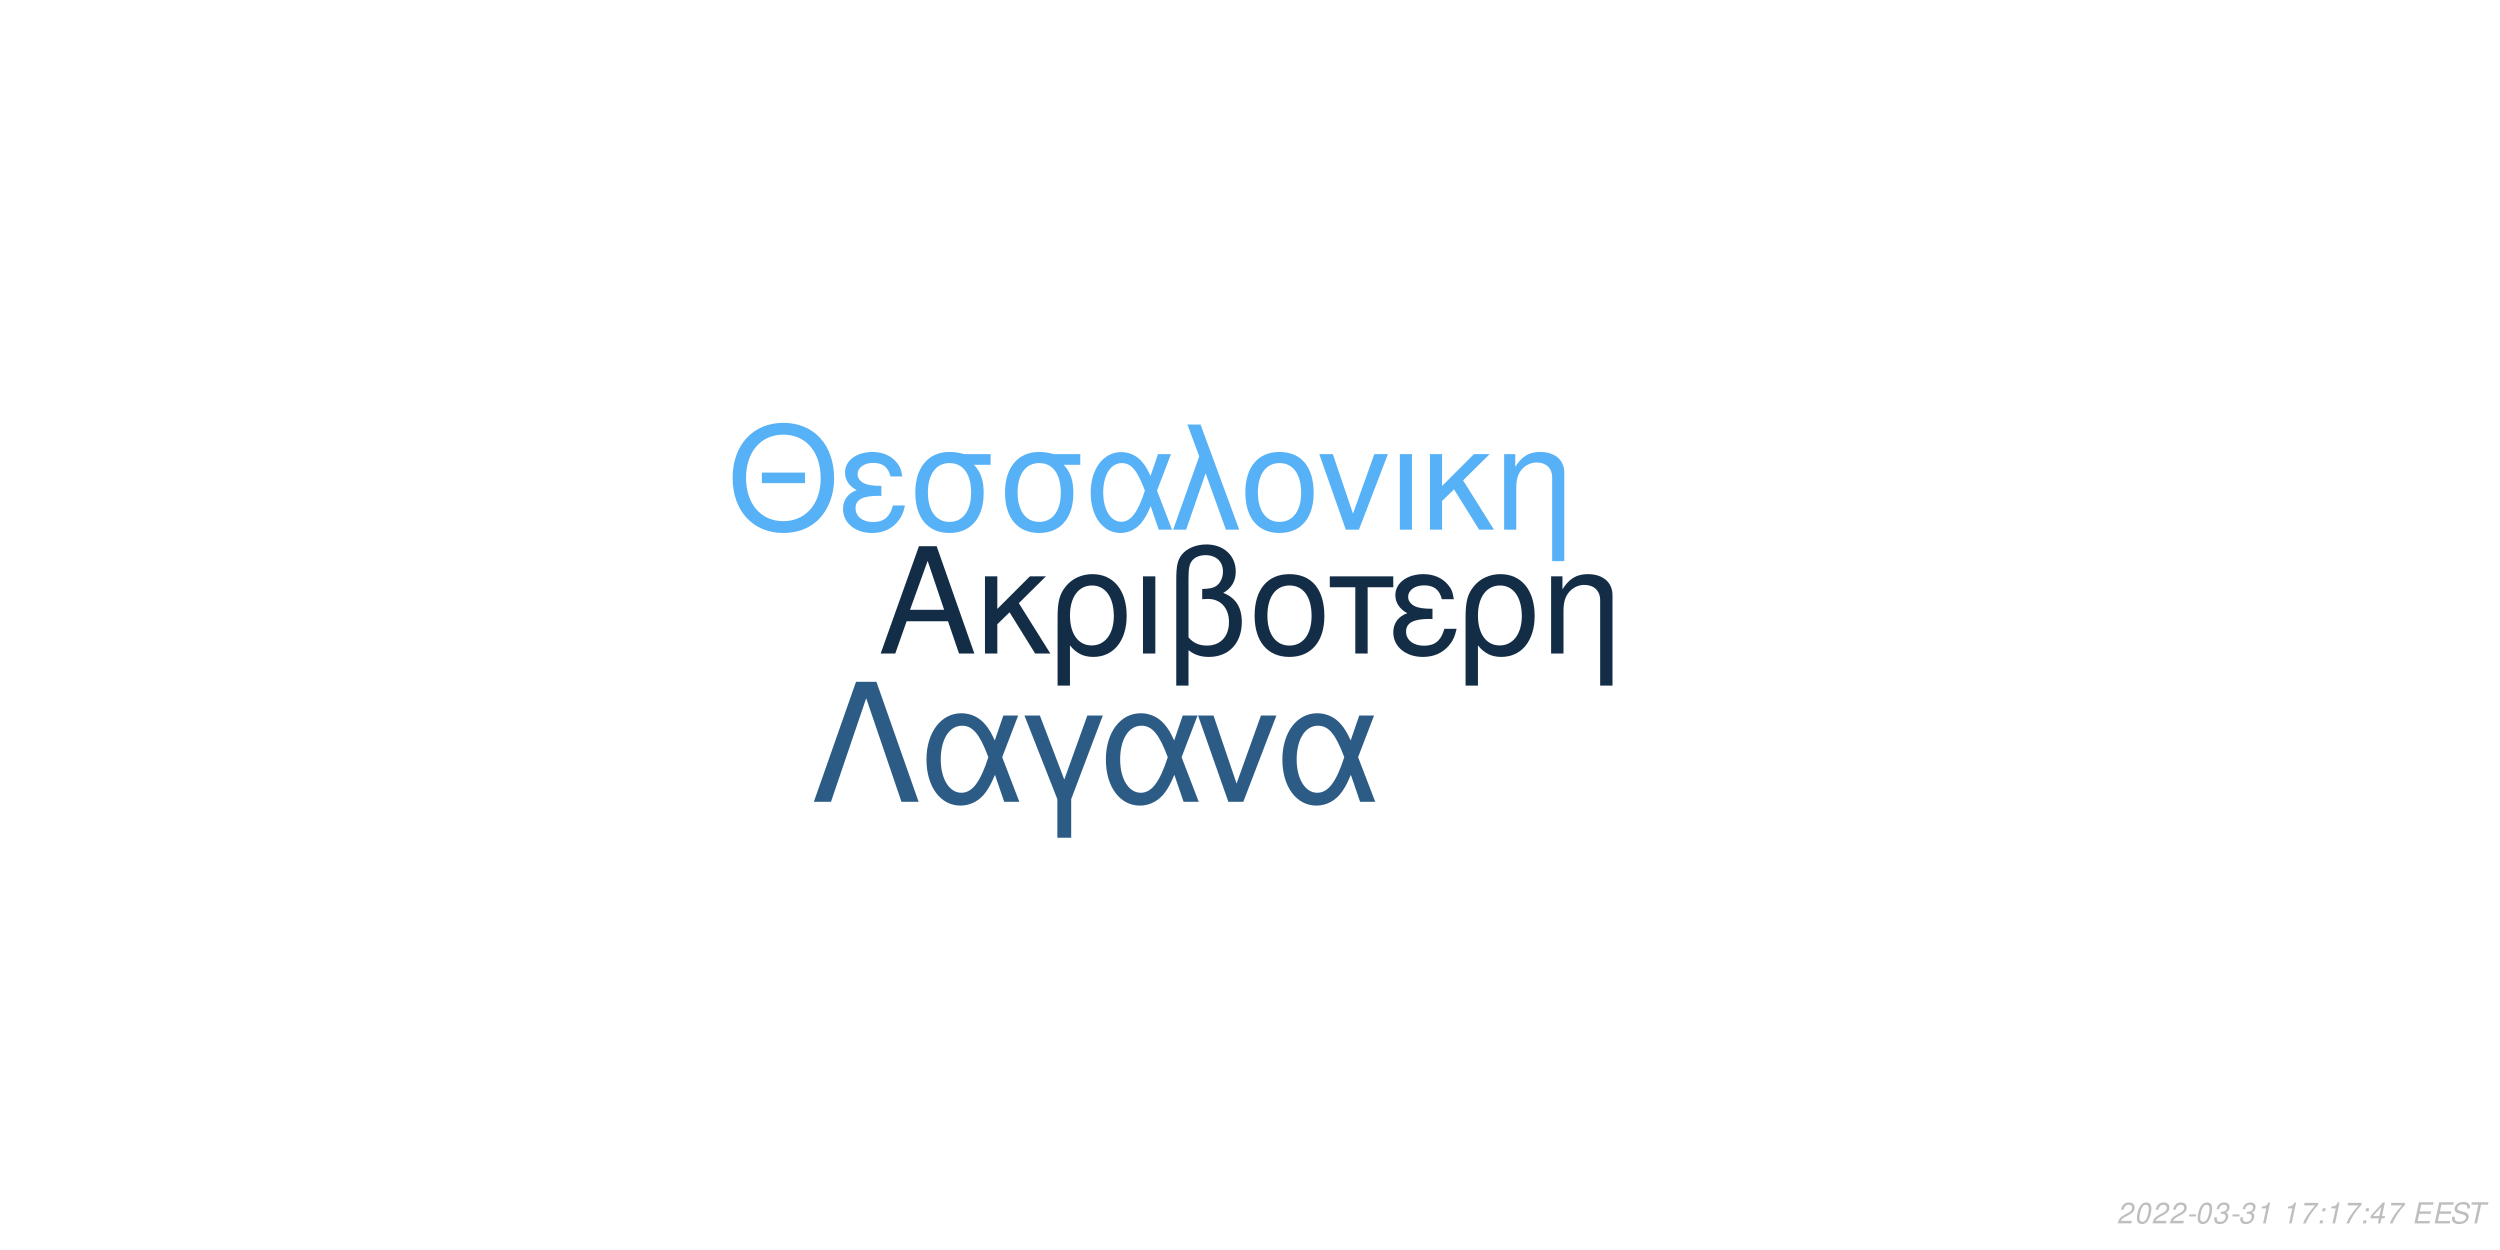
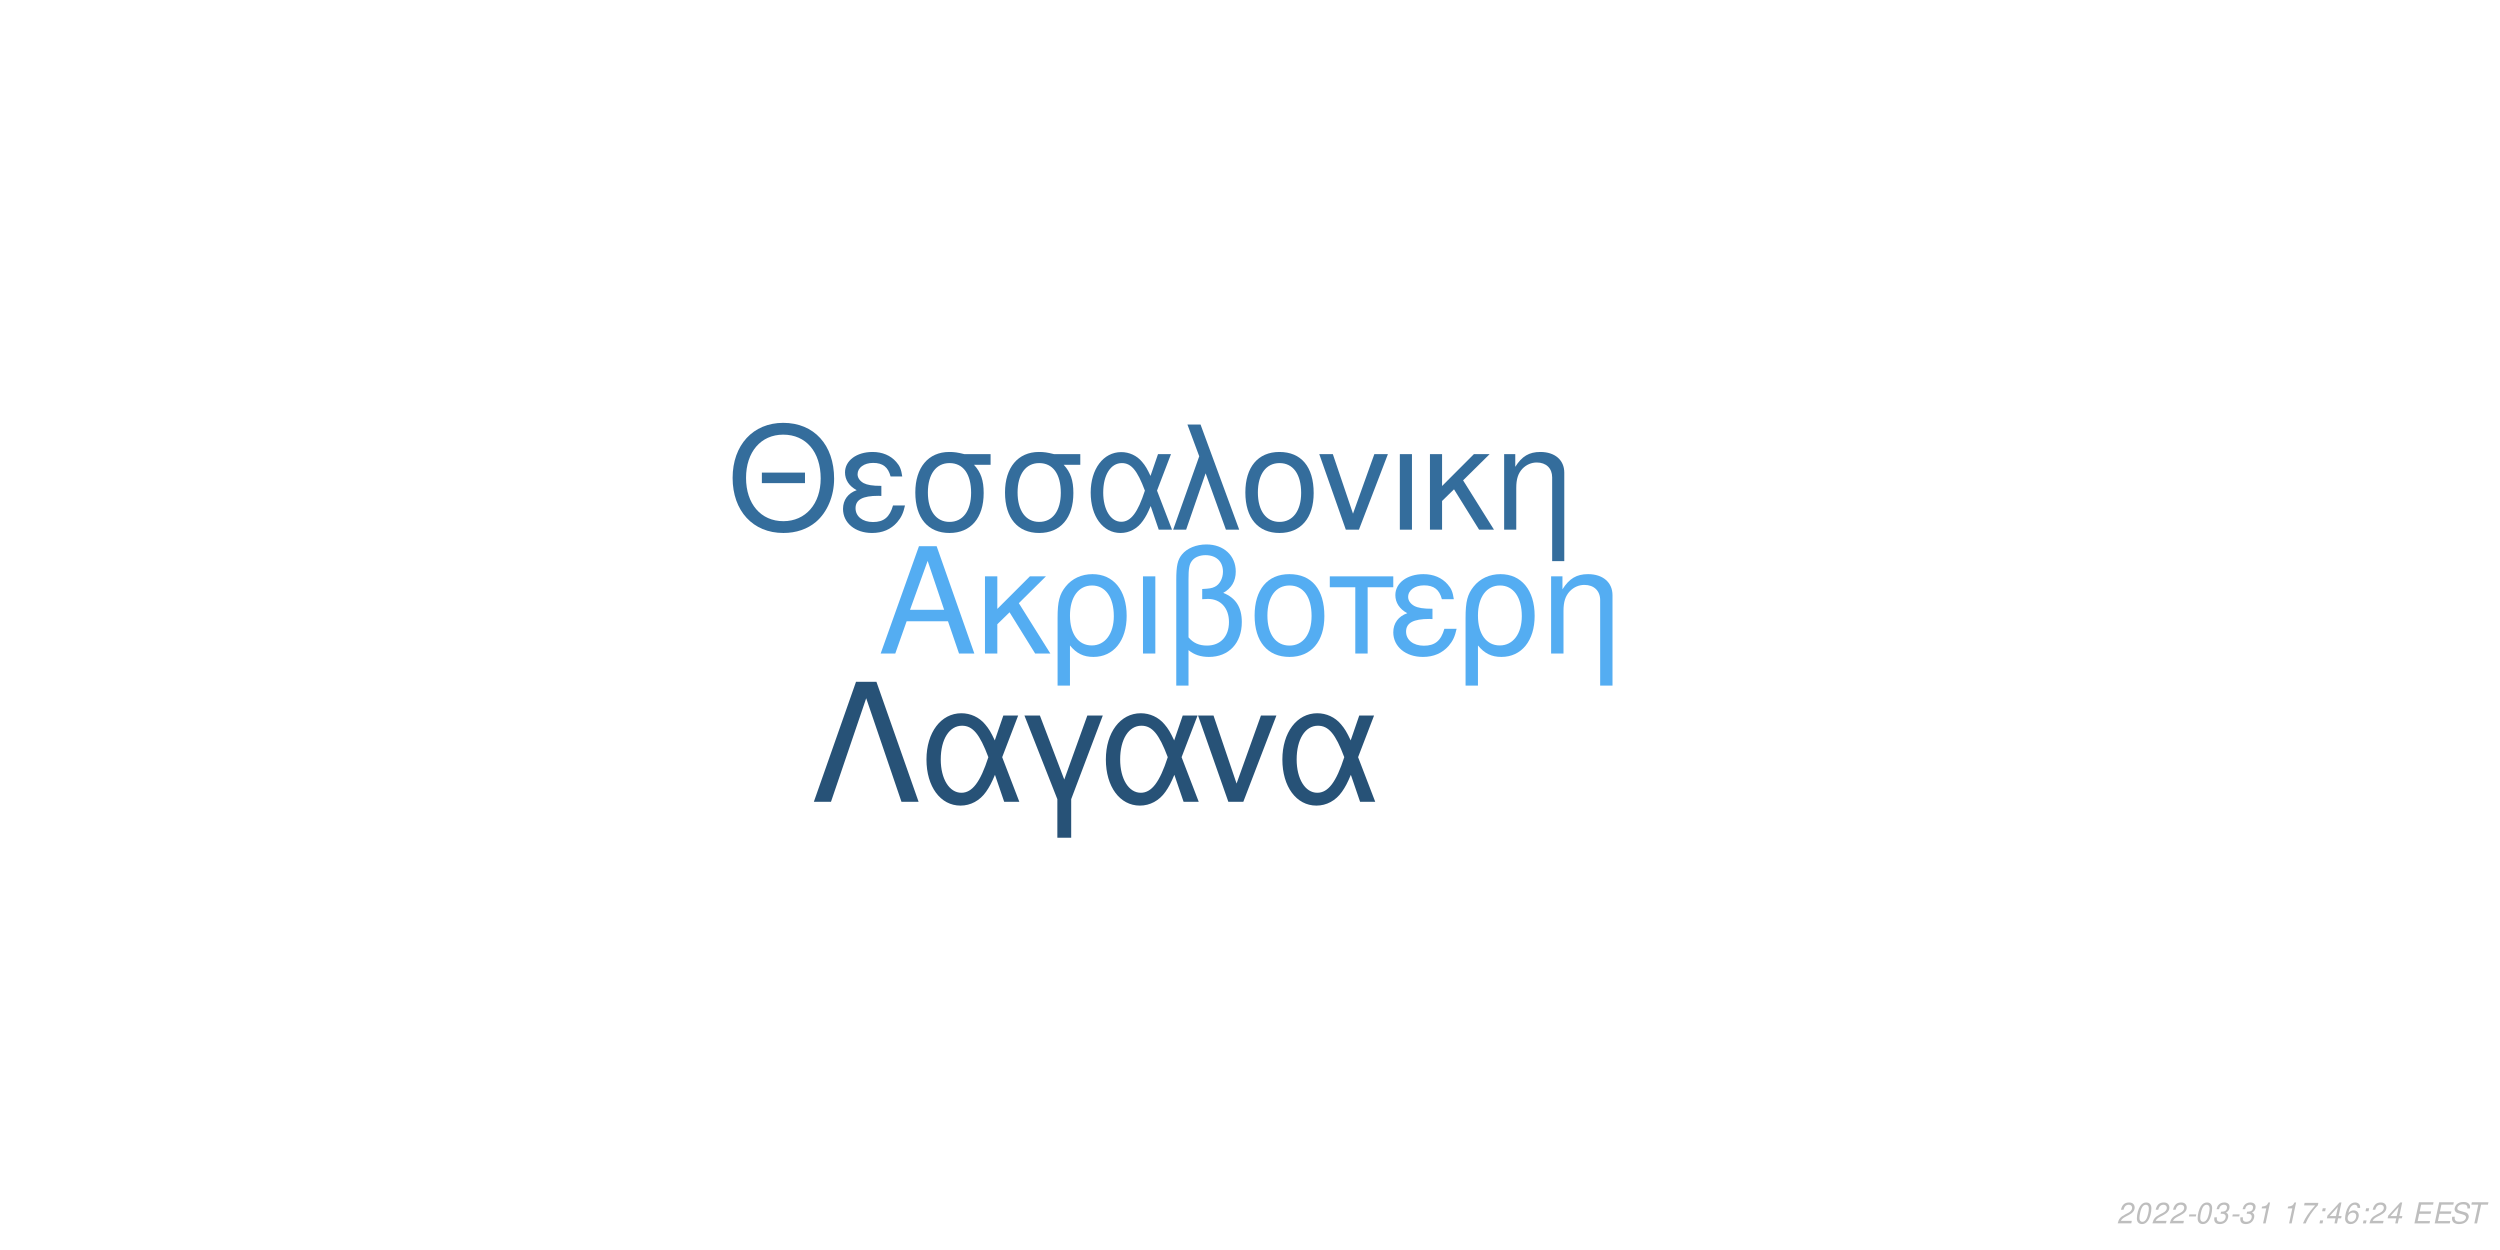
<svg xmlns="http://www.w3.org/2000/svg" xmlns:xlink="http://www.w3.org/1999/xlink" width="864pt" height="432pt" viewBox="0 0 864 432" version="1.1">
  <defs>
    <g>
      <symbol overflow="visible" id="glyph0-0">
        <path style="stroke:none;" d="" />
      </symbol>
      <symbol overflow="visible" id="glyph0-1">
        <path style="stroke:none;" d="M 24.125 -11.141 L 27.938 0 L 33.234 0 L 20.203 -37.094 L 14.094 -37.094 L 0.859 0 L 5.906 0 L 9.828 -11.141 Z M 22.797 -15.109 L 11 -15.109 L 17.094 -32.016 Z M 22.797 -15.109 " />
      </symbol>
      <symbol overflow="visible" id="glyph0-2">
        <path style="stroke:none;" d="M 7.172 -15.422 L 7.172 -26.672 L 2.906 -26.672 L 2.906 0 L 7.172 0 L 7.172 -10.125 L 11.406 -14.25 L 20.25 0 L 25.5 0 L 14.609 -17.406 L 23.969 -26.672 L 18.422 -26.672 Z M 7.172 -15.422 " />
      </symbol>
      <symbol overflow="visible" id="glyph0-3">
        <path style="stroke:none;" d="M 3 11.094 L 7.281 11.094 L 7.281 -2.797 C 9.516 -0.047 11.953 1.172 15.375 1.172 C 22.344 1.172 26.875 -4.422 26.875 -13.031 C 26.875 -21.891 22.297 -27.438 15.062 -27.438 C 11.297 -27.438 7.984 -25.906 5.797 -23.156 C 3.672 -20.516 3 -17.969 3 -12.359 Z M 14.906 -23.516 C 19.547 -23.516 22.438 -19.438 22.438 -12.922 C 22.438 -6.812 19.391 -2.797 14.812 -2.797 C 10.172 -2.797 7.281 -6.766 7.281 -13.125 C 7.281 -19.484 10.234 -23.516 14.906 -23.516 Z M 14.906 -23.516 " />
      </symbol>
      <symbol overflow="visible" id="glyph0-4">
        <path style="stroke:none;" d="M 3.516 0 L 7.781 0 L 7.781 -26.672 L 3.516 -26.672 Z M 3.516 0 " />
      </symbol>
      <symbol overflow="visible" id="glyph0-5">
        <path style="stroke:none;" d="M 4.016 11.094 L 8.25 11.094 L 8.25 -1.172 C 10.172 0.406 12.422 1.172 15.312 1.172 C 22.188 1.172 26.672 -3.609 26.672 -10.891 C 26.672 -15.984 24.578 -19.234 20.25 -20.969 C 23.109 -22.547 24.578 -25.031 24.578 -28.344 C 24.578 -33.844 20.406 -37.703 14.453 -37.703 C 10.938 -37.703 7.734 -36.391 6 -34.25 C 4.484 -32.422 4.016 -30.328 4.016 -25.391 Z M 8.25 -25.656 C 8.25 -29.359 8.5 -30.844 9.469 -32.062 C 10.375 -33.281 12.156 -34 14.094 -34 C 17.812 -34 20.156 -31.812 20.156 -28.297 C 20.156 -25.953 18.984 -23.812 17.297 -23.047 C 16.281 -22.547 15.469 -22.438 12.984 -22.297 L 12.984 -18.781 C 13.734 -18.828 14.344 -18.875 14.969 -18.875 C 19.344 -18.875 22.234 -15.719 22.234 -10.891 C 22.234 -5.906 19.281 -2.75 14.656 -2.75 C 11.953 -2.75 9.922 -3.609 8.25 -5.594 Z M 8.25 -25.656 " />
      </symbol>
      <symbol overflow="visible" id="glyph0-6">
        <path style="stroke:none;" d="M 14.094 -27.438 C 6.562 -27.438 2.094 -22.094 2.094 -13.125 C 2.094 -4.125 6.562 1.172 14.141 1.172 C 21.672 1.172 26.203 -4.172 26.203 -12.922 C 26.203 -22.188 21.828 -27.438 14.094 -27.438 Z M 14.141 -23.516 C 18.938 -23.516 21.781 -19.594 21.781 -12.984 C 21.781 -6.672 18.828 -2.75 14.141 -2.75 C 9.422 -2.75 6.516 -6.672 6.516 -13.125 C 6.516 -19.594 9.422 -23.516 14.141 -23.516 Z M 14.141 -23.516 " />
      </symbol>
      <symbol overflow="visible" id="glyph0-7">
        <path style="stroke:none;" d="M 7.891 0 L 12.156 0 L 12.156 -22.906 L 21.016 -22.906 L 21.016 -26.672 L -0.922 -26.672 L -0.922 -22.906 L 7.891 -22.906 Z M 7.891 0 " />
      </symbol>
      <symbol overflow="visible" id="glyph0-8">
        <path style="stroke:none;" d="M 14.562 -15.469 C 11.344 -15.469 9.562 -15.781 8.297 -16.438 C 6.922 -17.203 6.156 -18.328 6.156 -19.547 C 6.156 -21.891 8.453 -23.562 11.656 -23.562 C 15.062 -23.562 16.953 -22.094 17.812 -18.781 L 21.938 -18.781 C 21.578 -21.266 21.062 -22.5 19.797 -23.922 C 17.812 -26.203 14.906 -27.438 11.453 -27.438 C 5.797 -27.438 1.734 -24.375 1.734 -20.203 C 1.734 -17.609 3.156 -15.375 5.859 -13.938 C 2.797 -12.875 1.016 -10.484 1.016 -7.328 C 1.016 -2.391 5.297 1.172 11.25 1.172 C 14.969 1.172 17.906 -0.109 20.156 -2.641 C 21.578 -4.328 22.297 -5.797 22.906 -8.547 L 18.672 -8.547 C 17.5 -4.422 15.422 -2.703 11.609 -2.703 C 7.938 -2.703 5.438 -4.688 5.438 -7.578 C 5.438 -10.578 7.938 -11.953 13.484 -11.953 C 13.641 -11.953 14.094 -11.953 14.562 -11.906 Z M 14.562 -15.469 " />
      </symbol>
      <symbol overflow="visible" id="glyph0-9">
        <path style="stroke:none;" d="M 3.562 -26.672 L 3.562 0 L 7.844 0 L 7.844 -14.703 C 7.844 -17.906 8.5 -19.891 10.031 -21.531 C 11.406 -22.953 13.188 -23.719 15.062 -23.719 C 18.375 -23.719 20.516 -21.672 20.516 -18.469 L 20.516 11.094 L 24.781 11.094 L 24.781 -20.156 C 24.781 -24.578 21.469 -27.438 16.328 -27.438 C 12.359 -27.438 9.828 -25.906 7.484 -22.188 L 7.484 -26.672 Z M 3.562 -26.672 " />
      </symbol>
      <symbol overflow="visible" id="glyph1-0">
        <path style="stroke:none;" d="" />
      </symbol>
      <symbol overflow="visible" id="glyph1-1">
        <path style="stroke:none;" d="M 26.859 -19.734 L 11.953 -19.734 L 11.953 -16.094 L 26.859 -16.094 Z M 19.328 -36.922 C 8.922 -36.922 1.844 -29.25 1.844 -17.891 C 1.844 -6.484 8.875 1.141 19.391 1.141 C 23.812 1.141 27.703 -0.203 30.641 -2.688 C 34.578 -6.031 36.922 -11.656 36.922 -17.594 C 36.922 -29.297 30 -36.922 19.328 -36.922 Z M 19.328 -32.844 C 27.203 -32.844 32.281 -26.906 32.281 -17.688 C 32.281 -8.922 27.062 -2.938 19.391 -2.938 C 11.609 -2.938 6.484 -8.922 6.484 -17.891 C 6.484 -26.859 11.609 -32.844 19.328 -32.844 Z M 19.328 -32.844 " />
      </symbol>
      <symbol overflow="visible" id="glyph1-2">
        <path style="stroke:none;" d="M 14.25 -15.141 C 11.109 -15.141 9.375 -15.453 8.125 -16.094 C 6.781 -16.844 6.031 -17.938 6.031 -19.141 C 6.031 -21.422 8.266 -23.078 11.406 -23.078 C 14.75 -23.078 16.594 -21.625 17.438 -18.391 L 21.469 -18.391 C 21.125 -20.828 20.625 -22.031 19.391 -23.422 C 17.438 -25.656 14.594 -26.859 11.219 -26.859 C 5.688 -26.859 1.688 -23.875 1.688 -19.781 C 1.688 -17.234 3.094 -15.047 5.734 -13.656 C 2.734 -12.609 1 -10.266 1 -7.172 C 1 -2.344 5.188 1.141 11.016 1.141 C 14.656 1.141 17.547 -0.094 19.734 -2.594 C 21.125 -4.234 21.828 -5.688 22.422 -8.375 L 18.281 -8.375 C 17.141 -4.328 15.094 -2.641 11.359 -2.641 C 7.766 -2.641 5.328 -4.578 5.328 -7.422 C 5.328 -10.359 7.766 -11.703 13.203 -11.703 C 13.359 -11.703 13.797 -11.703 14.25 -11.656 Z M 14.25 -15.141 " />
      </symbol>
      <symbol overflow="visible" id="glyph1-3">
        <path style="stroke:none;" d="M 29 -26.109 L 19.938 -26.109 C 17.594 -26.703 16.438 -26.859 14.703 -26.859 C 7.469 -26.859 2.984 -21.469 2.984 -12.859 C 2.984 -4.031 7.375 1.141 14.797 1.141 C 22.172 1.141 26.609 -4.078 26.609 -12.656 C 26.609 -17.047 25.656 -19.828 23.266 -22.422 L 29 -22.422 Z M 14.797 -23.016 C 19.531 -23.016 22.266 -19.234 22.266 -12.75 C 22.266 -6.531 19.438 -2.688 14.797 -2.688 C 10.172 -2.688 7.328 -6.531 7.328 -12.859 C 7.328 -19.188 10.172 -23.016 14.797 -23.016 Z M 14.797 -23.016 " />
      </symbol>
      <symbol overflow="visible" id="glyph1-4">
        <path style="stroke:none;" d="M 29.344 -26.109 L 24.859 -26.109 L 22.266 -18.578 C 21.125 -21.031 20.484 -22.125 19.328 -23.469 C 17.547 -25.609 14.906 -26.812 12.156 -26.812 C 5.984 -26.812 1.594 -20.984 1.594 -12.812 C 1.594 -4.578 5.828 1.141 11.906 1.141 C 14.953 1.141 17.734 -0.344 19.625 -3.047 C 20.672 -4.531 21.281 -5.688 22.328 -8.172 L 25.109 0 L 29.703 0 L 24.516 -13.5 Z M 20.328 -13.5 C 17.891 -5.922 15.453 -2.734 12.156 -2.734 C 8.516 -2.734 5.922 -6.922 5.922 -12.812 C 5.922 -18.938 8.516 -23.016 12.359 -23.016 C 15.594 -23.016 17.688 -20.531 20.328 -13.5 Z M 20.328 -13.5 " />
      </symbol>
      <symbol overflow="visible" id="glyph1-5">
        <path style="stroke:none;" d="M 1.094 0 L 5.578 0 L 12.312 -19.484 L 19.328 0 L 23.922 0 L 10.562 -36.328 L 6.031 -36.328 L 10.109 -25.359 Z M 1.094 0 " />
      </symbol>
      <symbol overflow="visible" id="glyph1-6">
        <path style="stroke:none;" d="M 13.797 -26.859 C 6.422 -26.859 2.047 -21.625 2.047 -12.859 C 2.047 -4.031 6.422 1.141 13.859 1.141 C 21.234 1.141 25.656 -4.078 25.656 -12.656 C 25.656 -21.719 21.375 -26.859 13.797 -26.859 Z M 13.859 -23.016 C 18.531 -23.016 21.328 -19.188 21.328 -12.703 C 21.328 -6.531 18.438 -2.688 13.859 -2.688 C 9.219 -2.688 6.375 -6.531 6.375 -12.859 C 6.375 -19.188 9.219 -23.016 13.859 -23.016 Z M 13.859 -23.016 " />
      </symbol>
      <symbol overflow="visible" id="glyph1-7">
        <path style="stroke:none;" d="M 14.297 0 L 24.312 -26.109 L 19.625 -26.109 L 12.25 -5.531 L 5.281 -26.109 L 0.594 -26.109 L 9.766 0 Z M 14.297 0 " />
      </symbol>
      <symbol overflow="visible" id="glyph1-8">
        <path style="stroke:none;" d="M 3.438 0 L 7.625 0 L 7.625 -26.109 L 3.438 -26.109 Z M 3.438 0 " />
      </symbol>
      <symbol overflow="visible" id="glyph1-9">
        <path style="stroke:none;" d="M 7.031 -15.094 L 7.031 -26.109 L 2.844 -26.109 L 2.844 0 L 7.031 0 L 7.031 -9.922 L 11.156 -13.953 L 19.828 0 L 24.969 0 L 14.297 -17.047 L 23.469 -26.109 L 18.031 -26.109 Z M 7.031 -15.094 " />
      </symbol>
      <symbol overflow="visible" id="glyph1-10">
        <path style="stroke:none;" d="M 3.484 -26.109 L 3.484 0 L 7.672 0 L 7.672 -14.406 C 7.672 -17.547 8.328 -19.484 9.812 -21.078 C 11.156 -22.469 12.906 -23.219 14.75 -23.219 C 17.984 -23.219 20.078 -21.234 20.078 -18.094 L 20.078 10.859 L 24.266 10.859 L 24.266 -19.734 C 24.266 -24.062 21.031 -26.859 16 -26.859 C 12.109 -26.859 9.609 -25.359 7.328 -21.719 L 7.328 -26.109 Z M 3.484 -26.109 " />
      </symbol>
      <symbol overflow="visible" id="glyph2-0">
        <path style="stroke:none;" d="" />
      </symbol>
      <symbol overflow="visible" id="glyph2-1">
        <path style="stroke:none;" d="M 22.531 -41.484 L 15.484 -41.484 L 0.906 0 L 6.828 0 L 19 -35.797 L 31.188 0 L 37.109 0 Z M 22.531 -41.484 " />
      </symbol>
      <symbol overflow="visible" id="glyph2-2">
        <path style="stroke:none;" d="M 33.516 -29.812 L 28.391 -29.812 L 25.438 -21.219 C 24.125 -24.016 23.391 -25.266 22.078 -26.797 C 20.031 -29.25 17.016 -30.609 13.891 -30.609 C 6.828 -30.609 1.828 -23.953 1.828 -14.625 C 1.828 -5.234 6.656 1.312 13.594 1.312 C 17.078 1.312 20.266 -0.391 22.422 -3.469 C 23.609 -5.172 24.297 -6.484 25.5 -9.328 L 28.688 0 L 33.922 0 L 28 -15.422 Z M 23.219 -15.422 C 20.422 -6.766 17.641 -3.125 13.891 -3.125 C 9.734 -3.125 6.766 -7.906 6.766 -14.625 C 6.766 -21.625 9.734 -26.297 14.109 -26.297 C 17.812 -26.297 20.203 -23.453 23.219 -15.422 Z M 23.219 -15.422 " />
      </symbol>
      <symbol overflow="visible" id="glyph2-3">
        <path style="stroke:none;" d="M 12.062 12.406 L 16.844 12.406 L 16.844 -0.906 L 27.766 -29.812 L 22.422 -29.812 L 14.453 -7.688 L 6.031 -29.812 L 0.688 -29.812 L 12.062 -0.906 Z M 12.062 12.406 " />
      </symbol>
      <symbol overflow="visible" id="glyph2-4">
        <path style="stroke:none;" d="M 16.328 0 L 27.766 -29.812 L 22.422 -29.812 L 14 -6.312 L 6.031 -29.812 L 0.688 -29.812 L 11.156 0 Z M 16.328 0 " />
      </symbol>
      <symbol overflow="visible" id="glyph3-0">
        <path style="stroke:none;" d="" />
      </symbol>
      <symbol overflow="visible" id="glyph3-1">
        <path style="stroke:none;" d="M 5.234 -0.875 L 1.469 -0.875 C 1.641 -1.375 2.203 -1.891 3.109 -2.344 L 4.234 -2.938 C 5.562 -3.625 6.219 -4.469 6.219 -5.484 C 6.219 -5.938 6.062 -6.359 5.797 -6.656 C 5.469 -7.047 4.984 -7.234 4.312 -7.234 C 2.766 -7.234 1.891 -6.453 1.484 -4.734 L 2.375 -4.734 C 2.484 -5.188 2.609 -5.484 2.797 -5.75 C 3.094 -6.203 3.609 -6.453 4.188 -6.453 C 4.891 -6.453 5.344 -6.031 5.344 -5.375 C 5.344 -4.703 4.859 -4.094 4.016 -3.656 L 2.984 -3.125 C 1.234 -2.188 0.797 -1.656 0.344 -0.016 L 5.047 -0.016 Z M 5.234 -0.875 " />
      </symbol>
      <symbol overflow="visible" id="glyph3-2">
        <path style="stroke:none;" d="M 4.203 -7.234 C 3.375 -7.234 2.688 -6.812 2.125 -5.984 C 1.484 -5.047 0.984 -3.188 0.984 -1.734 C 0.984 -1.109 1.172 -0.562 1.484 -0.266 C 1.797 0.047 2.281 0.234 2.766 0.234 C 3.625 0.234 4.281 -0.156 4.859 -1.016 C 5.516 -1.953 6 -3.797 6 -5.266 C 6 -6.5 5.328 -7.234 4.203 -7.234 Z M 4.094 -6.453 C 4.734 -6.453 5.125 -5.984 5.125 -5.156 C 5.125 -4.203 4.781 -2.625 4.406 -1.812 C 3.984 -0.938 3.516 -0.547 2.875 -0.547 C 2.25 -0.547 1.875 -1.031 1.875 -1.828 C 1.875 -2.797 2.203 -4.344 2.594 -5.203 C 2.984 -6.047 3.453 -6.453 4.094 -6.453 Z M 4.094 -6.453 " />
      </symbol>
      <symbol overflow="visible" id="glyph3-3">
        <path style="stroke:none;" d="M 3.516 -3.125 L 1.125 -3.125 L 0.969 -2.406 L 3.359 -2.406 Z M 3.516 -3.125 " />
      </symbol>
      <symbol overflow="visible" id="glyph3-4">
        <path style="stroke:none;" d="M 2.922 -3.312 C 3.125 -3.344 3.234 -3.344 3.375 -3.344 C 4.203 -3.344 4.688 -3 4.688 -2.406 C 4.688 -1.312 3.906 -0.547 2.781 -0.547 C 2.047 -0.547 1.594 -0.938 1.594 -1.562 C 1.594 -1.719 1.609 -1.844 1.656 -2.094 L 0.766 -2.094 C 0.734 -1.797 0.719 -1.641 0.719 -1.469 C 0.719 -0.375 1.406 0.234 2.641 0.234 C 3.547 0.234 4.297 -0.078 4.812 -0.656 C 5.266 -1.156 5.562 -1.875 5.562 -2.547 C 5.562 -3.125 5.344 -3.453 4.797 -3.734 C 5.641 -4.234 6.016 -4.844 6.016 -5.734 C 6.016 -6.656 5.312 -7.234 4.203 -7.234 C 3.375 -7.234 2.672 -6.938 2.188 -6.375 C 1.891 -6.031 1.703 -5.641 1.516 -4.906 L 2.391 -4.906 C 2.5 -5.359 2.594 -5.594 2.734 -5.812 C 3.047 -6.234 3.516 -6.453 4.078 -6.453 C 4.734 -6.453 5.141 -6.125 5.141 -5.578 C 5.141 -5.188 5.016 -4.797 4.797 -4.547 C 4.516 -4.234 4 -4.062 3.266 -4.062 L 3.078 -4.062 Z M 2.922 -3.312 " />
      </symbol>
      <symbol overflow="visible" id="glyph3-5">
        <path style="stroke:none;" d="M 3.703 -5.188 L 2.594 0 L 3.469 0 L 5.016 -7.234 L 4.438 -7.234 C 3.906 -6.156 3.688 -6.016 2.234 -5.812 L 2.109 -5.188 Z M 3.703 -5.188 " />
      </symbol>
      <symbol overflow="visible" id="glyph3-6">
        <path style="stroke:none;" d="" />
      </symbol>
      <symbol overflow="visible" id="glyph3-7">
        <path style="stroke:none;" d="M 6.703 -7.094 L 1.953 -7.094 L 1.766 -6.219 L 5.594 -6.219 C 3.344 -3.688 2.266 -2.109 1.375 0 L 2.344 0 C 3.031 -1.906 4.828 -4.594 6.547 -6.281 Z M 6.703 -7.094 " />
      </symbol>
      <symbol overflow="visible" id="glyph3-8">
        <path style="stroke:none;" d="M 2.359 -1.031 L 1.312 -1.031 L 1.094 0 L 2.141 0 Z M 3.266 -5.234 L 2.219 -5.234 L 2 -4.203 L 3.047 -4.203 Z M 3.266 -5.234 " />
      </symbol>
      <symbol overflow="visible" id="glyph3-9">
        <path style="stroke:none;" d="M 3.625 -1.75 L 3.266 0 L 4.141 0 L 4.516 -1.75 L 5.562 -1.75 L 5.734 -2.531 L 4.688 -2.531 L 5.688 -7.234 L 5.016 -7.234 L 0.844 -2.672 L 0.641 -1.75 Z M 3.797 -2.531 L 1.594 -2.531 L 4.469 -5.703 Z M 3.797 -2.531 " />
      </symbol>
      <symbol overflow="visible" id="glyph3-10">
+         <path style="stroke:none;" d="M 6.125 -5.344 L 6.141 -5.625 C 6.141 -6.609 5.453 -7.234 4.391 -7.234 C 3.438 -7.234 2.641 -6.719 2.016 -5.703 C 1.422 -4.781 0.938 -2.953 0.938 -1.688 C 0.938 -0.516 1.688 0.234 2.859 0.234 C 3.703 0.234 4.438 -0.156 5 -0.875 C 5.406 -1.422 5.672 -2.156 5.672 -2.766 C 5.672 -3.812 4.969 -4.5 3.906 -4.5 C 3.234 -4.5 2.672 -4.234 2.094 -3.625 C 2.406 -5.375 3.234 -6.453 4.25 -6.453 C 4.703 -6.453 5.062 -6.234 5.172 -5.844 C 5.203 -5.719 5.234 -5.578 5.25 -5.344 Z M 3.656 -3.734 C 4.344 -3.734 4.797 -3.281 4.797 -2.625 C 4.797 -1.469 3.984 -0.547 2.984 -0.547 C 2.297 -0.547 1.812 -1.047 1.812 -1.766 C 1.812 -2.859 2.625 -3.734 3.656 -3.734 Z M 3.656 -3.734 " />
+       </symbol>
+       <symbol overflow="visible" id="glyph3-11">
        <path style="stroke:none;" d="M 2.547 -3.312 L 6.5 -3.312 L 6.688 -4.141 L 2.719 -4.141 L 3.219 -6.469 L 7.344 -6.469 L 7.516 -7.297 L 2.453 -7.297 L 0.906 0 L 6.125 0 L 6.297 -0.812 L 2.016 -0.812 Z M 2.547 -3.312 " />
      </symbol>
-       <symbol overflow="visible" id="glyph3-11">
+       <symbol overflow="visible" id="glyph3-12">
        <path style="stroke:none;" d="M 7.062 -5.156 C 7.125 -5.438 7.141 -5.562 7.141 -5.703 C 7.141 -6.156 6.938 -6.594 6.594 -6.891 C 6.188 -7.25 5.656 -7.406 4.875 -7.406 C 3.844 -7.406 3.047 -7.125 2.5 -6.562 C 2.094 -6.141 1.781 -5.438 1.781 -4.922 C 1.781 -4.297 2.219 -3.766 2.891 -3.562 L 4.594 -3.094 C 5.406 -2.859 5.734 -2.578 5.734 -2.094 C 5.734 -1.781 5.547 -1.406 5.266 -1.141 C 4.844 -0.766 4.266 -0.578 3.453 -0.578 C 2.328 -0.578 1.812 -0.984 1.812 -1.906 C 1.812 -2.047 1.812 -2.125 1.844 -2.312 L 0.984 -2.312 C 0.906 -2.062 0.891 -1.906 0.891 -1.688 C 0.891 -0.484 1.797 0.234 3.297 0.234 C 4.359 0.234 5.234 -0.062 5.812 -0.609 C 6.344 -1.078 6.688 -1.797 6.688 -2.375 C 6.688 -2.641 6.609 -2.906 6.453 -3.156 C 6.234 -3.5 5.938 -3.703 5.469 -3.828 L 3.75 -4.312 C 2.984 -4.547 2.734 -4.734 2.734 -5.188 C 2.734 -5.547 2.875 -5.844 3.188 -6.109 C 3.547 -6.438 4.031 -6.594 4.703 -6.594 C 5.266 -6.594 5.688 -6.484 5.906 -6.297 C 6.094 -6.125 6.219 -5.797 6.219 -5.516 C 6.219 -5.422 6.203 -5.344 6.188 -5.156 Z M 7.062 -5.156 " />
      </symbol>
-       <symbol overflow="visible" id="glyph3-12">
+       <symbol overflow="visible" id="glyph3-13">
        <path style="stroke:none;" d="M 4.938 -6.469 L 7.312 -6.469 L 7.484 -7.297 L 1.75 -7.297 L 1.578 -6.469 L 3.984 -6.469 L 2.609 0 L 3.547 0 Z M 4.938 -6.469 " />
      </symbol>
    </g>
  </defs>
  <g id="surface1">
    <rect x="0" y="0" width="864" height="432" style="fill:rgb(100%,100%,100%);fill-opacity:1;stroke:none;" />
-     <g style="fill:rgb(7.843%,17.647%,27.451%);fill-opacity:1;">
+     <g style="fill:rgb(32.941%,67.843%,94.902%);fill-opacity:1;">
      <use xlink:href="#glyph0-1" x="303.5" y="225.861" />
      <use xlink:href="#glyph0-2" x="337.5" y="225.861" />
      <use xlink:href="#glyph0-3" x="362.5" y="225.861" />
      <use xlink:href="#glyph0-4" x="391.5" y="225.861" />
      <use xlink:href="#glyph0-5" x="402.5" y="225.861" />
      <use xlink:href="#glyph0-6" x="431.5" y="225.861" />
      <use xlink:href="#glyph0-7" x="460.5" y="225.861" />
      <use xlink:href="#glyph0-8" x="480.5" y="225.861" />
      <use xlink:href="#glyph0-3" x="503.5" y="225.861" />
      <use xlink:href="#glyph0-9" x="532.5" y="225.861" />
    </g>
-     <g style="fill:rgb(33.725%,69.412%,96.863%);fill-opacity:1;">
+     <g style="fill:rgb(20.392%,42.745%,61.176%);fill-opacity:1;">
      <use xlink:href="#glyph1-1" x="251.348" y="183.058" />
      <use xlink:href="#glyph1-2" x="290.348" y="183.058" />
      <use xlink:href="#glyph1-3" x="313.348" y="183.058" />
      <use xlink:href="#glyph1-3" x="344.348" y="183.058" />
      <use xlink:href="#glyph1-4" x="375.348" y="183.058" />
      <use xlink:href="#glyph1-5" x="404.348" y="183.058" />
      <use xlink:href="#glyph1-6" x="428.348" y="183.058" />
      <use xlink:href="#glyph1-7" x="455.348" y="183.058" />
      <use xlink:href="#glyph1-8" x="480.348" y="183.058" />
      <use xlink:href="#glyph1-9" x="491.348" y="183.058" />
      <use xlink:href="#glyph1-10" x="516.348" y="183.058" />
    </g>
-     <g style="fill:rgb(17.255%,36.078%,52.549%);fill-opacity:1;">
+     <g style="fill:rgb(15.294%,32.157%,46.667%);fill-opacity:1;">
      <use xlink:href="#glyph2-1" x="280.359" y="277.105" />
      <use xlink:href="#glyph2-2" x="318.359" y="277.105" />
      <use xlink:href="#glyph2-3" x="353.359" y="277.105" />
      <use xlink:href="#glyph2-2" x="380.359" y="277.105" />
      <use xlink:href="#glyph2-4" x="413.359" y="277.105" />
      <use xlink:href="#glyph2-2" x="441.359" y="277.105" />
    </g>
    <g style="fill:rgb(74.51%,74.51%,74.51%);fill-opacity:1;">
      <use xlink:href="#glyph3-1" x="731.52" y="422.81" />
      <use xlink:href="#glyph3-2" x="737.52" y="422.81" />
      <use xlink:href="#glyph3-1" x="743.52" y="422.81" />
      <use xlink:href="#glyph3-1" x="749.52" y="422.81" />
      <use xlink:href="#glyph3-3" x="755.52" y="422.81" />
      <use xlink:href="#glyph3-2" x="758.52" y="422.81" />
      <use xlink:href="#glyph3-4" x="764.52" y="422.81" />
      <use xlink:href="#glyph3-3" x="770.52" y="422.81" />
      <use xlink:href="#glyph3-4" x="773.52" y="422.81" />
      <use xlink:href="#glyph3-5" x="779.52" y="422.81" />
      <use xlink:href="#glyph3-6" x="785.52" y="422.81" />
      <use xlink:href="#glyph3-5" x="788.52" y="422.81" />
      <use xlink:href="#glyph3-7" x="794.52" y="422.81" />
      <use xlink:href="#glyph3-8" x="800.52" y="422.81" />
-       <use xlink:href="#glyph3-5" x="803.52" y="422.81" />
-       <use xlink:href="#glyph3-7" x="809.52" y="422.81" />
+       <use xlink:href="#glyph3-9" x="803.52" y="422.81" />
+       <use xlink:href="#glyph3-10" x="809.52" y="422.81" />
      <use xlink:href="#glyph3-8" x="815.52" y="422.81" />
-       <use xlink:href="#glyph3-9" x="818.52" y="422.81" />
-       <use xlink:href="#glyph3-7" x="824.52" y="422.81" />
+       <use xlink:href="#glyph3-1" x="818.52" y="422.81" />
+       <use xlink:href="#glyph3-9" x="824.52" y="422.81" />
      <use xlink:href="#glyph3-6" x="830.52" y="422.81" />
-       <use xlink:href="#glyph3-10" x="833.52" y="422.81" />
-       <use xlink:href="#glyph3-10" x="840.52" y="422.81" />
-       <use xlink:href="#glyph3-11" x="846.52" y="422.81" />
-       <use xlink:href="#glyph3-12" x="852.52" y="422.81" />
+       <use xlink:href="#glyph3-11" x="833.52" y="422.81" />
+       <use xlink:href="#glyph3-11" x="840.52" y="422.81" />
+       <use xlink:href="#glyph3-12" x="846.52" y="422.81" />
+       <use xlink:href="#glyph3-13" x="852.52" y="422.81" />
    </g>
  </g>
</svg>
